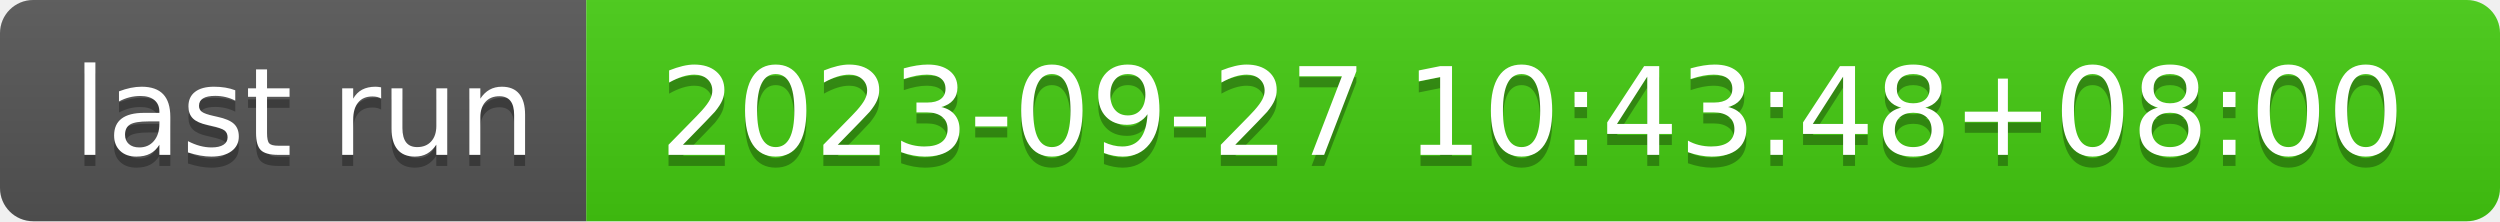
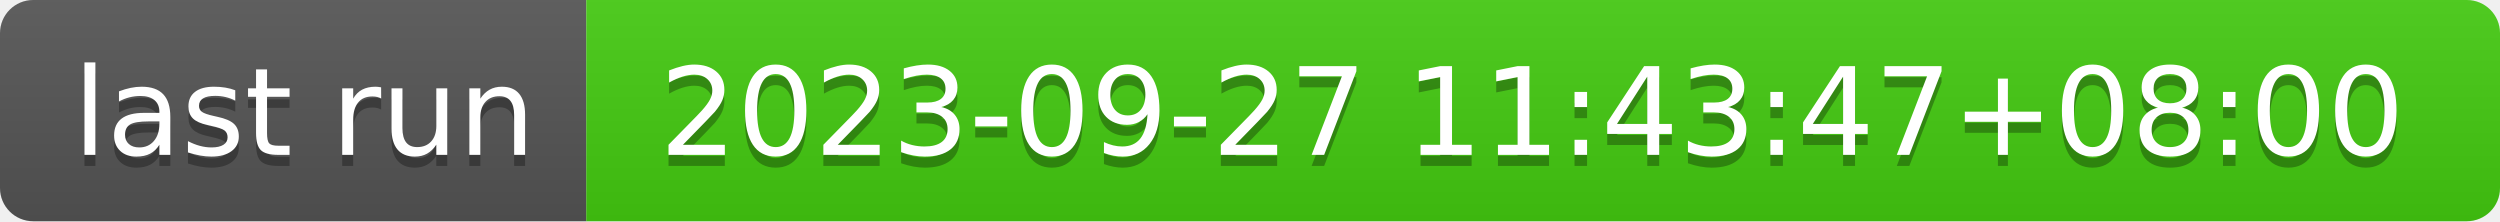
- <svg xmlns="http://www.w3.org/2000/svg" width="226" height="20" role="img" aria-label="last run: 2023-09-27 10:43:48+08:00">
+ <svg xmlns="http://www.w3.org/2000/svg" width="226" height="20" role="img" aria-label="last run: 2023-09-27 11:43:47+08:00">
  <linearGradient id="s" x2="0" y2="100%">
    <stop offset="0" stop-color="#bbb" stop-opacity=".1" />
    <stop offset="1" stop-opacity=".1" />
  </linearGradient>
  <clipPath id="r">
    <rect width="226" height="20" rx="3" fill="#fff" />
  </clipPath>
  <g clip-path="url(#r)">
    <rect width="53" height="20" fill="#555" />
    <rect x="53" width="173" height="20" fill="#4c1" />
    <rect width="226" height="20" fill="url(#s)" />
  </g>
  <g fill="#fff" text-anchor="middle" font-family="Verdana,Geneva,DejaVu Sans,sans-serif" text-rendering="geometricPrecision" font-size="110">
    <text aria-hidden="true" x="275" y="150" fill="#010101" fill-opacity=".3" transform="scale(.1)" textLength="430">last run</text>
    <text x="275" y="140" transform="scale(.1)" fill="#fff" textLength="430">last run</text>
-     <text aria-hidden="true" x="1385" y="150" fill="#010101" fill-opacity=".3" transform="scale(.1)" textLength="1630">2023-09-27 10:43:48+08:00</text>
-     <text x="1385" y="140" transform="scale(.1)" fill="#fff" textLength="1630">2023-09-27 10:43:48+08:00</text>
+     <text aria-hidden="true" x="1385" y="150" fill="#010101" fill-opacity=".3" transform="scale(.1)" textLength="1630">2023-09-27 11:43:47+08:00</text>
+     <text x="1385" y="140" transform="scale(.1)" fill="#fff" textLength="1630">2023-09-27 11:43:47+08:00</text>
  </g>
</svg>
